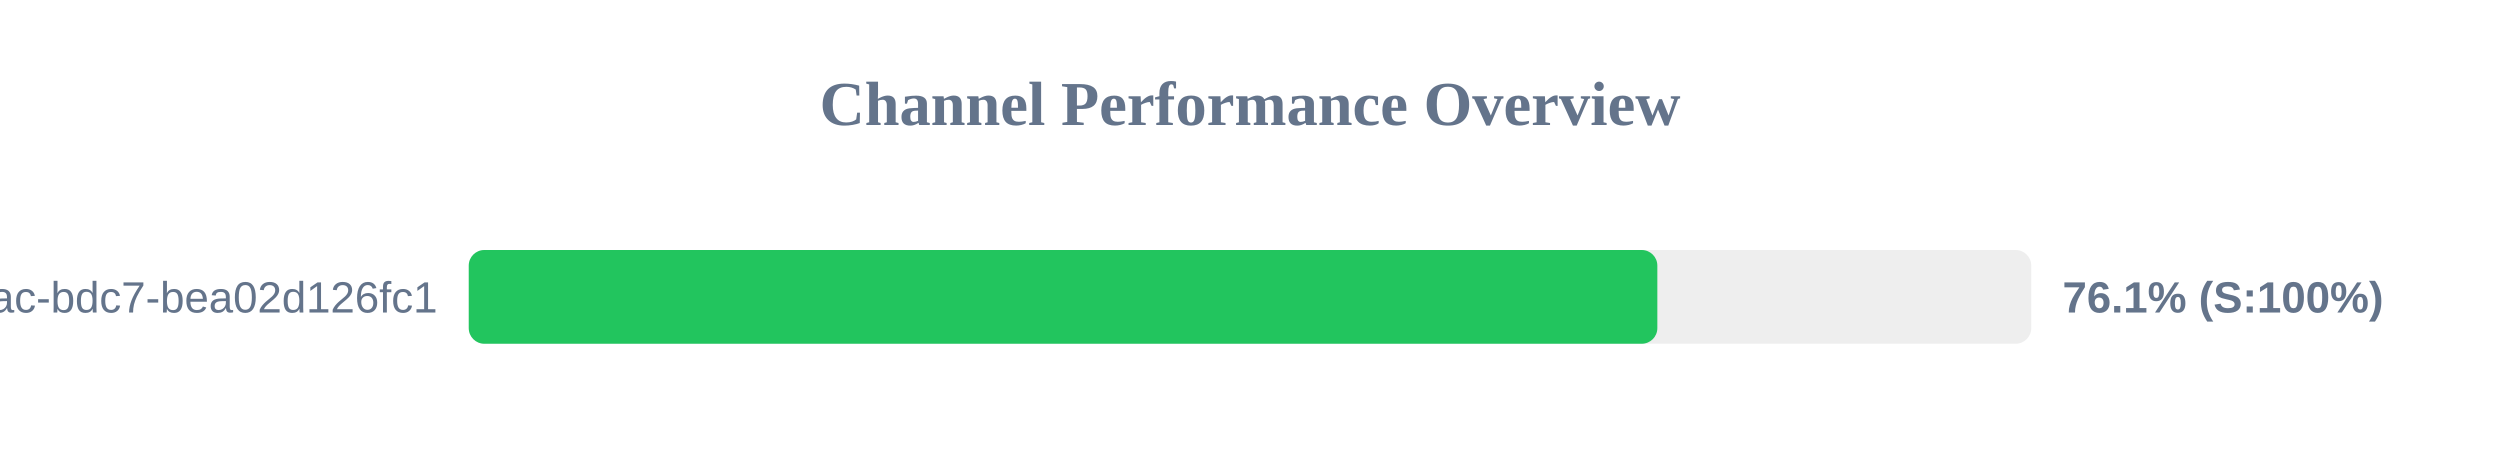
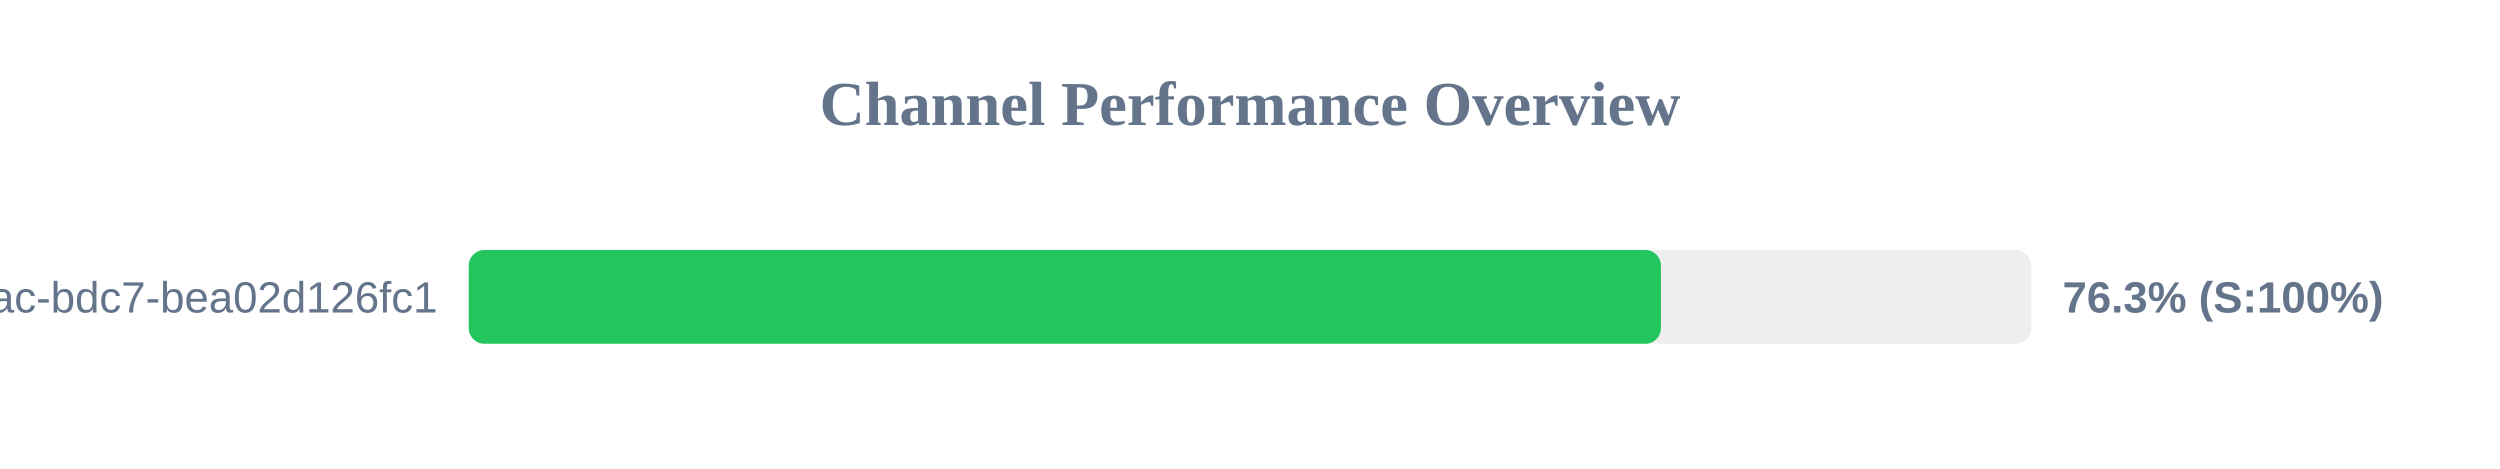
<svg xmlns="http://www.w3.org/2000/svg" width="800" height="150" version="1.1">
  <style>
        .row { font: 14px Arial; fill: #64748b; }
        .score { font: bold 14px Arial; fill: #64748b; }
    </style>
  <text x="400" y="40" text-anchor="middle" font-size="20px" font-weight="bold" fill="#64748b">Channel Performance Overview</text>
  <rect x="150" y="80" width="500" height="30" fill="#eee" rx="5" />
-   <rect x="150" y="80" width="380.35" height="30" fill="#22c55e" rx="5" />
+   <rect x="150" y="80" width="381.5" height="30" fill="#22c55e" rx="5" />
  <text x="140" y="100" text-anchor="end" class="row">?uuid=e31ad3e6-e341-42ac-bdc7-bea02d126fc1</text>
-   <text x="660" y="100" text-anchor="start" class="score">76.1% (S:100%)</text>
+   <text x="660" y="100" text-anchor="start" class="score">76.3% (S:100%)</text>
</svg>
